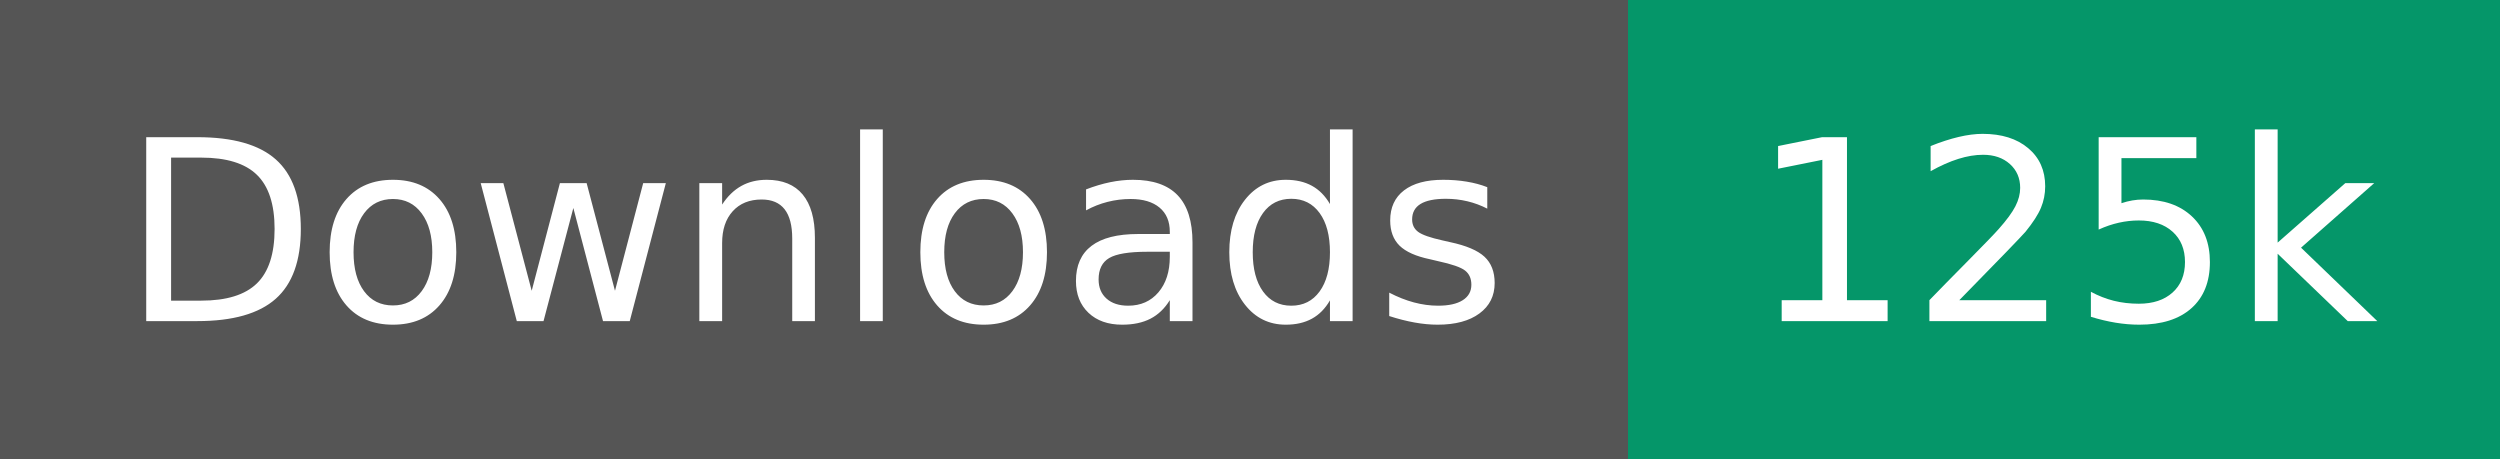
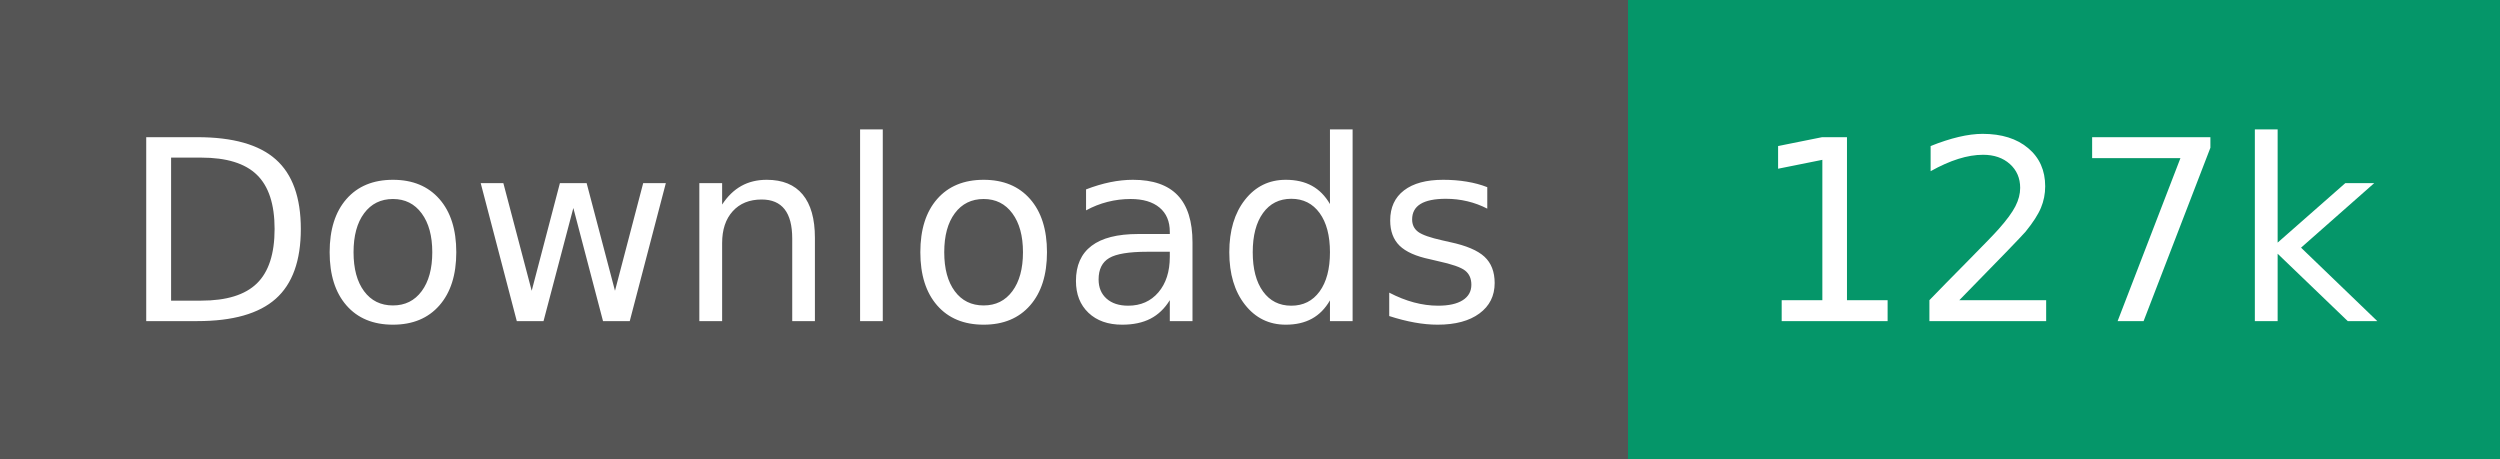
- <svg xmlns="http://www.w3.org/2000/svg" width="109" height="20" role="img" aria-label="Downloads: 125k">
+ <svg xmlns="http://www.w3.org/2000/svg" width="109" height="20" role="img" aria-label="Downloads: 127k">
  <g shape-rendering="crispEdges">
    <rect width="71" height="20" fill="#555" />
    <rect x="71" width="38" height="20" fill="#059669" />
  </g>
  <g fill="#fff" text-anchor="middle" font-family="Verdana,Geneva,DejaVu Sans,sans-serif" text-rendering="geometricPrecision" font-size="110">
    <text transform="scale(.1)" x="355" y="140" textLength="610">Downloads</text>
-     <text transform="scale(.1)" x="900" y="140" textLength="280">125k</text>
+     <text transform="scale(.1)" x="900" y="140" textLength="280">127k</text>
  </g>
</svg>
